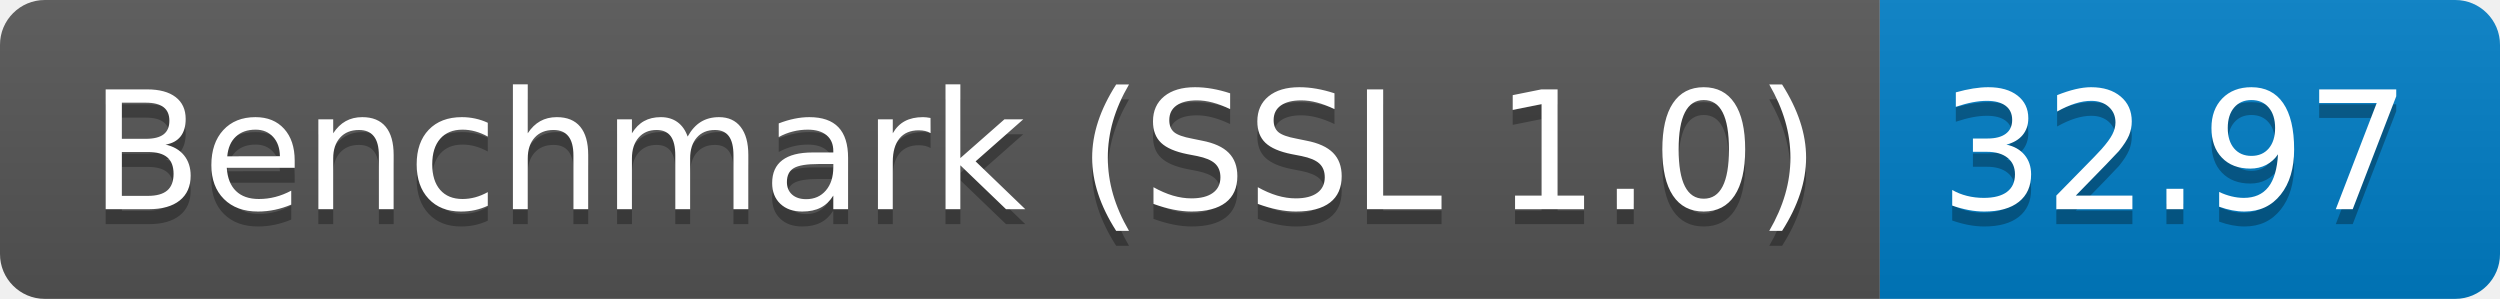
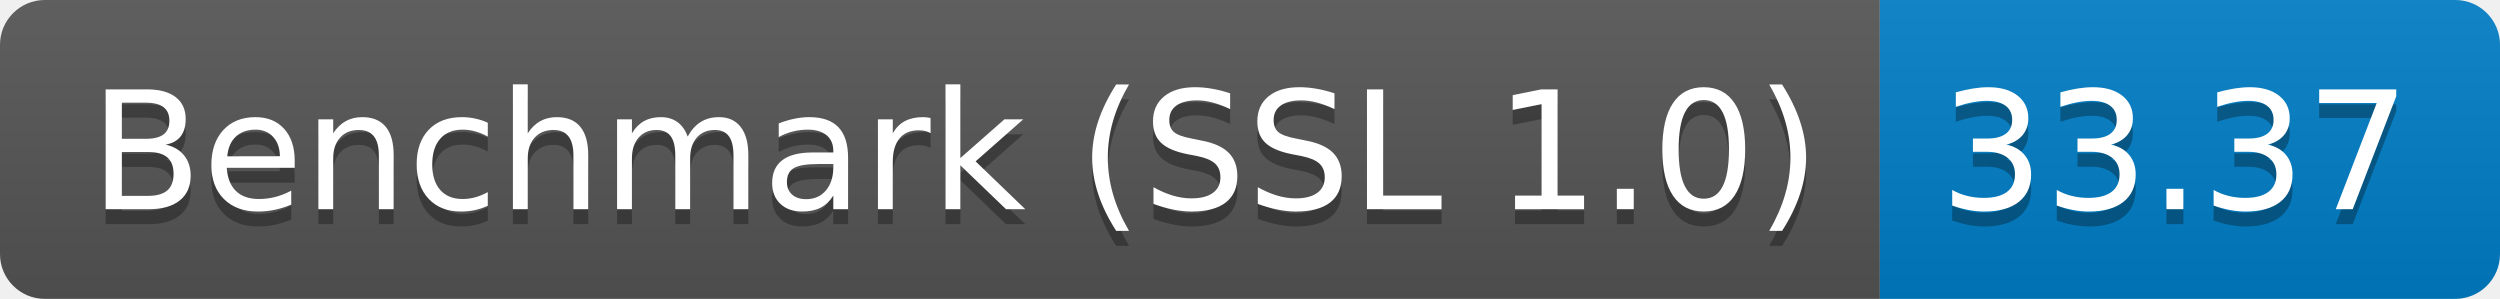
<svg xmlns="http://www.w3.org/2000/svg" height="20" width="167.3">
  <linearGradient id="smooth" x2="0" y2="100%">
    <stop offset="0" stop-color="#bbb" stop-opacity=".1" />
    <stop offset="1" stop-opacity=".1" />
  </linearGradient>
  <clipPath id="round">
    <rect fill="#fff" height="20" rx="3" width="167.3" />
  </clipPath>
  <g clip-path="url(#round)">
    <rect fill="#555" height="20" width="125.8" />
    <rect fill="#007ec6" height="20" width="41.5" x="125.8" />
    <rect fill="url(#smooth)" height="20" width="167.3" />
  </g>
  <g fill="#fff" font-family="DejaVu Sans,Verdana,Geneva,sans-serif" font-size="110" text-anchor="middle">
    <text fill="#010101" fill-opacity=".3" lengthAdjust="spacing" textLength="1158.0" transform="scale(0.1)" x="639.0" y="150">Benchmark (SSL 1.0)</text>
    <text lengthAdjust="spacing" textLength="1158.0" transform="scale(0.1)" x="639.0" y="140">Benchmark (SSL 1.0)</text>
-     <text fill="#010101" fill-opacity=".3" lengthAdjust="spacing" textLength="315.0" transform="scale(0.1)" x="1455.5" y="150">32.97</text>
-     <text lengthAdjust="spacing" textLength="315.0" transform="scale(0.1)" x="1455.5" y="140">32.97</text>
+     <text fill="#010101" fill-opacity=".3" lengthAdjust="spacing" textLength="315.0" transform="scale(0.1)" x="1455.5" y="150">33.37</text>
+     <text lengthAdjust="spacing" textLength="315.0" transform="scale(0.1)" x="1455.5" y="140">33.37</text>
  </g>
</svg>
